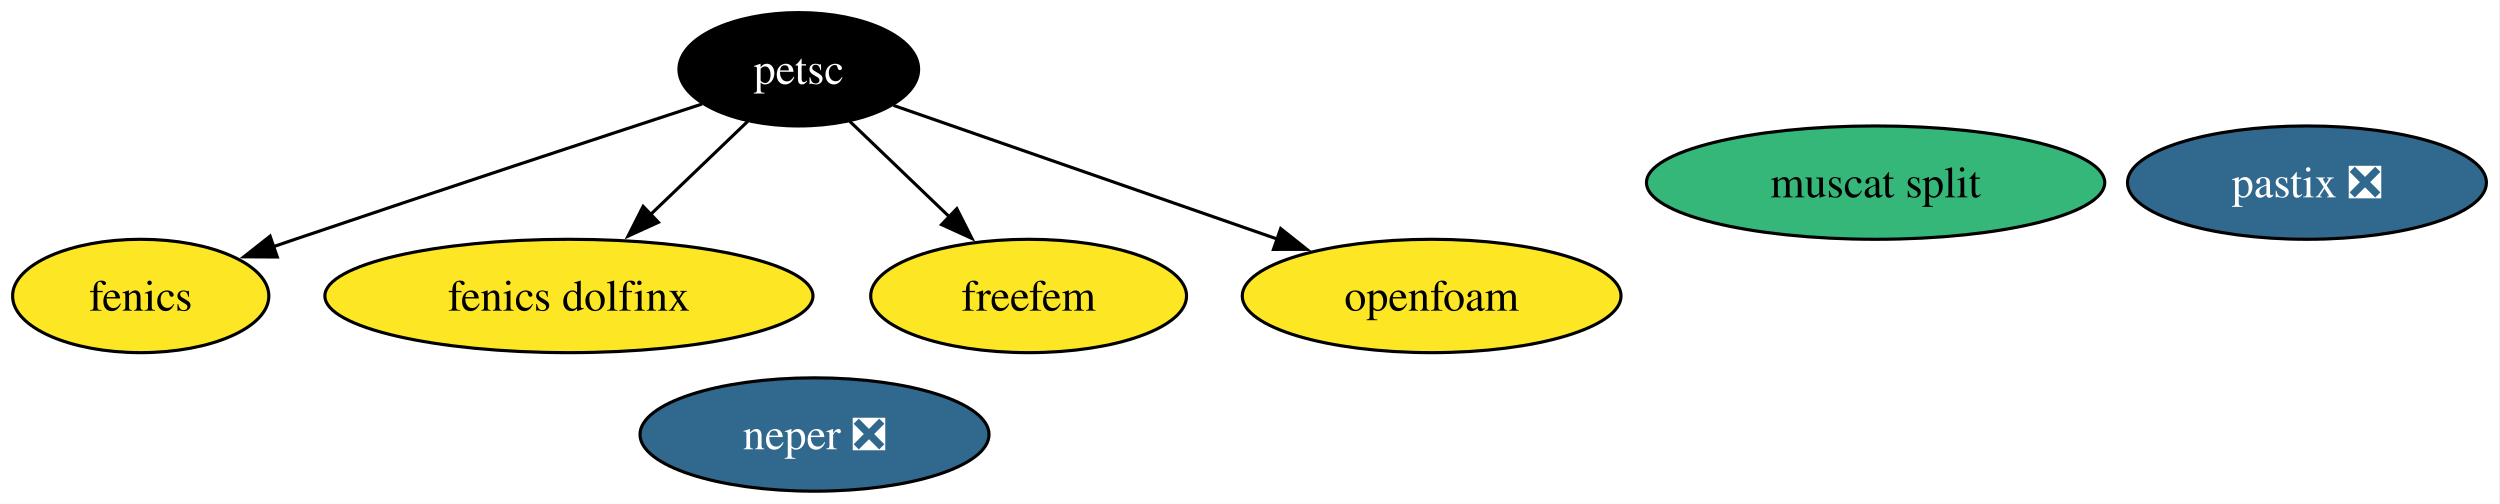
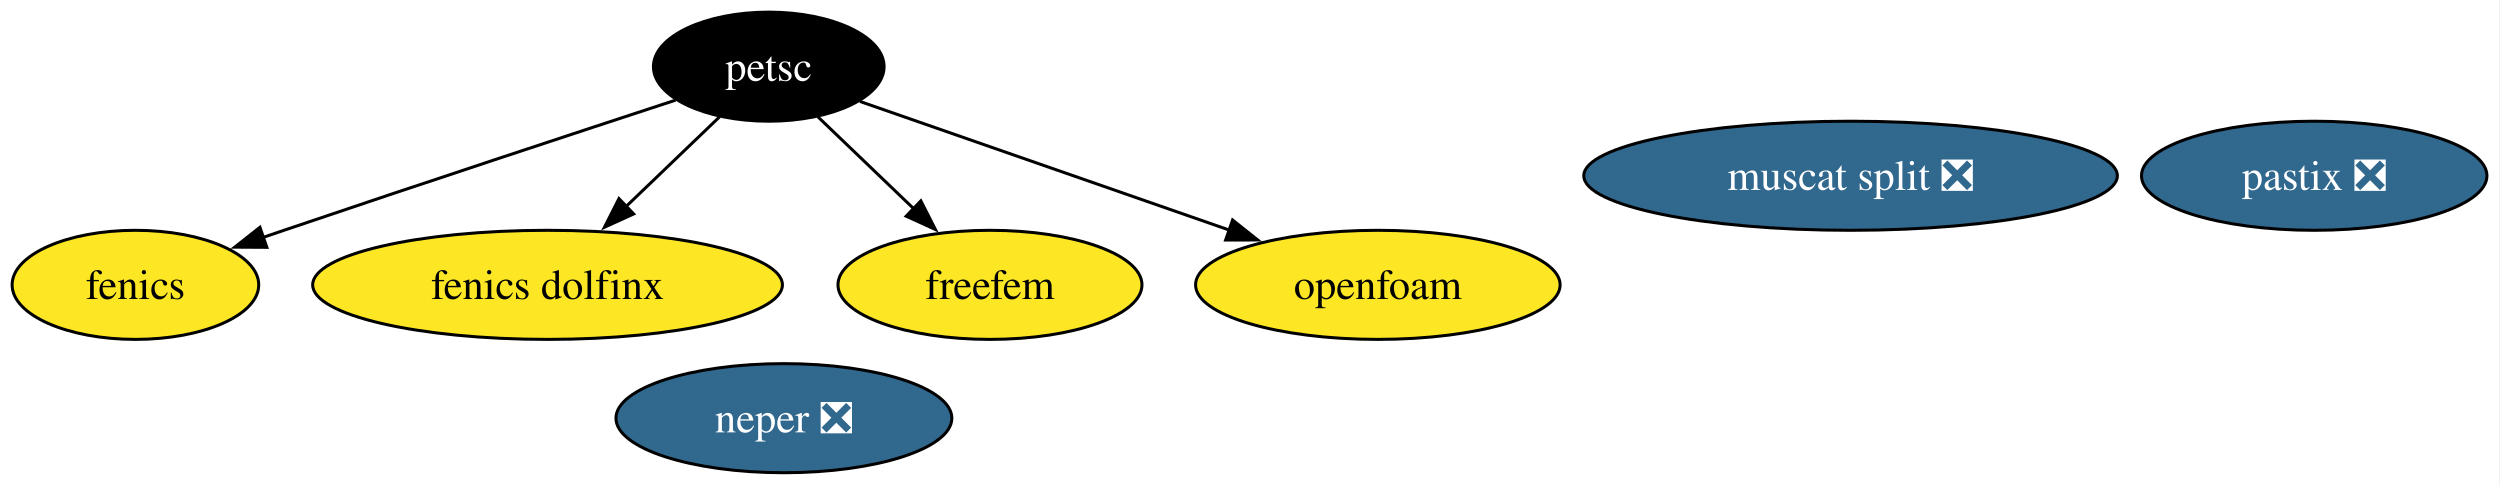
- <svg xmlns="http://www.w3.org/2000/svg" xmlns:xlink="http://www.w3.org/1999/xlink" width="794pt" height="160pt" viewBox="0.00 0.00 794.00 160.00">
+ <svg xmlns="http://www.w3.org/2000/svg" xmlns:xlink="http://www.w3.org/1999/xlink" width="825pt" height="160pt" viewBox="0.00 0.00 825.00 160.00">
  <g id="graph0" class="graph" transform="scale(1 1) rotate(0) translate(4 156)">
-     <polygon fill="white" stroke="none" points="-4,4 -4,-156 789.68,-156 789.68,4 -4,4" />
+     <polygon fill="white" stroke="none" points="-4,4 -4,-156 820.68,-156 820.68,4 -4,4" />
    <g id="node1" class="node">
      <g id="a_node1">
        <a xlink:href="https://github.com/conda-forge/fenics-feedstock" xlink:title="fenics">
          <ellipse fill="#fde725" stroke="black" cx="40.69" cy="-62" rx="40.69" ry="18" />
          <text xml:space="preserve" text-anchor="middle" x="40.69" y="-57.33" font-family="Times,serif" font-size="14.00">fenics</text>
        </a>
      </g>
    </g>
    <g id="node2" class="node">
      <g id="a_node2">
        <a xlink:href="https://github.com/conda-forge/petsc-feedstock" xlink:title="petsc">
          <ellipse fill="#000000" stroke="black" cx="249.69" cy="-134" rx="38.06" ry="18" />
          <text xml:space="preserve" text-anchor="middle" x="249.69" y="-129.32" font-family="Times,serif" font-size="14.00" fill="white">petsc</text>
        </a>
      </g>
    </g>
    <g id="edge1" class="edge">
      <path fill="none" stroke="black" d="M218.97,-122.97C186.73,-112.4 134.58,-95.22 89.69,-80 87.45,-79.24 85.17,-78.46 82.86,-77.67" />
      <polygon fill="black" stroke="black" points="84.06,-74.38 73.46,-74.44 81.78,-81 84.06,-74.38" />
    </g>
    <g id="node4" class="node">
      <g id="a_node4">
        <a xlink:href="https://github.com/conda-forge/fenics-dolfinx-feedstock" xlink:title="fenics dolfinx">
          <ellipse fill="#fde725" stroke="black" cx="176.69" cy="-62" rx="77.51" ry="18" />
          <text xml:space="preserve" text-anchor="middle" x="176.69" y="-57.33" font-family="Times,serif" font-size="14.00">fenics dolfinx</text>
        </a>
      </g>
    </g>
    <g id="edge2" class="edge">
      <path fill="none" stroke="black" d="M233.48,-117.46C224.43,-108.78 212.93,-97.75 202.64,-87.89" />
      <polygon fill="black" stroke="black" points="205.11,-85.4 195.47,-81.01 200.26,-90.46 205.11,-85.4" />
    </g>
    <g id="node5" class="node">
      <g id="a_node5">
        <a xlink:href="https://github.com/conda-forge/freefem-feedstock" xlink:title="freefem">
          <ellipse fill="#fde725" stroke="black" cx="322.69" cy="-62" rx="50.16" ry="18" />
          <text xml:space="preserve" text-anchor="middle" x="322.69" y="-57.33" font-family="Times,serif" font-size="14.00">freefem</text>
        </a>
      </g>
    </g>
    <g id="edge3" class="edge">
      <path fill="none" stroke="black" d="M265.89,-117.46C275.23,-108.5 287.18,-97.04 297.71,-86.95" />
      <polygon fill="black" stroke="black" points="299.88,-89.72 304.68,-80.27 295.04,-84.66 299.88,-89.72" />
    </g>
    <g id="node8" class="node">
      <g id="a_node8">
        <a xlink:href="https://github.com/conda-forge/openfoam-feedstock" xlink:title="openfoam">
          <ellipse fill="#fde725" stroke="black" cx="450.69" cy="-62" rx="60.15" ry="18" />
          <text xml:space="preserve" text-anchor="middle" x="450.69" y="-57.33" font-family="Times,serif" font-size="14.00">openfoam</text>
        </a>
      </g>
    </g>
    <g id="edge4" class="edge">
      <path fill="none" stroke="black" d="M279.78,-122.52C311.97,-111.31 363.54,-93.35 401.62,-80.09" />
      <polygon fill="black" stroke="black" points="402.75,-83.4 411.04,-76.81 400.45,-76.79 402.75,-83.4" />
    </g>
    <g id="node3" class="node">
      <g id="a_node3">
        <a xlink:href="https://github.com/conda-forge/neper-feedstock/pull/25" xlink:title="neper ❎">
          <ellipse fill="#31688e" stroke="black" cx="254.69" cy="-18" rx="55.42" ry="18" />
          <text xml:space="preserve" text-anchor="middle" x="254.69" y="-13.32" font-family="Times,serif" font-size="14.00" fill="white">neper ❎</text>
        </a>
      </g>
    </g>
    <g id="node6" class="node">
      <g id="a_node6">
-         <a xlink:href="https://github.com/conda-forge/muscat-split-feedstock" xlink:title="muscat split">
-           <ellipse fill="#35b779" stroke="black" cx="591.69" cy="-98" rx="72.78" ry="18" />
-           <text xml:space="preserve" text-anchor="middle" x="591.69" y="-93.33" font-family="Times,serif" font-size="14.00">muscat split</text>
+         <a xlink:href="https://github.com/conda-forge/muscat-split-feedstock/pull/48" xlink:title="muscat split ❎">
+           <ellipse fill="#31688e" stroke="black" cx="606.69" cy="-98" rx="88.04" ry="18" />
+           <text xml:space="preserve" text-anchor="middle" x="606.69" y="-93.33" font-family="Times,serif" font-size="14.00" fill="white">muscat split ❎</text>
        </a>
      </g>
    </g>
    <g id="node7" class="node">
      <g id="a_node7">
        <a xlink:href="https://github.com/conda-forge/pastix-feedstock/pull/13" xlink:title="pastix ❎">
-           <ellipse fill="#31688e" stroke="black" cx="728.69" cy="-98" rx="57" ry="18" />
-           <text xml:space="preserve" text-anchor="middle" x="728.69" y="-93.33" font-family="Times,serif" font-size="14.00" fill="white">pastix ❎</text>
+           <ellipse fill="#31688e" stroke="black" cx="759.69" cy="-98" rx="57" ry="18" />
+           <text xml:space="preserve" text-anchor="middle" x="759.69" y="-93.33" font-family="Times,serif" font-size="14.00" fill="white">pastix ❎</text>
        </a>
      </g>
    </g>
  </g>
</svg>
